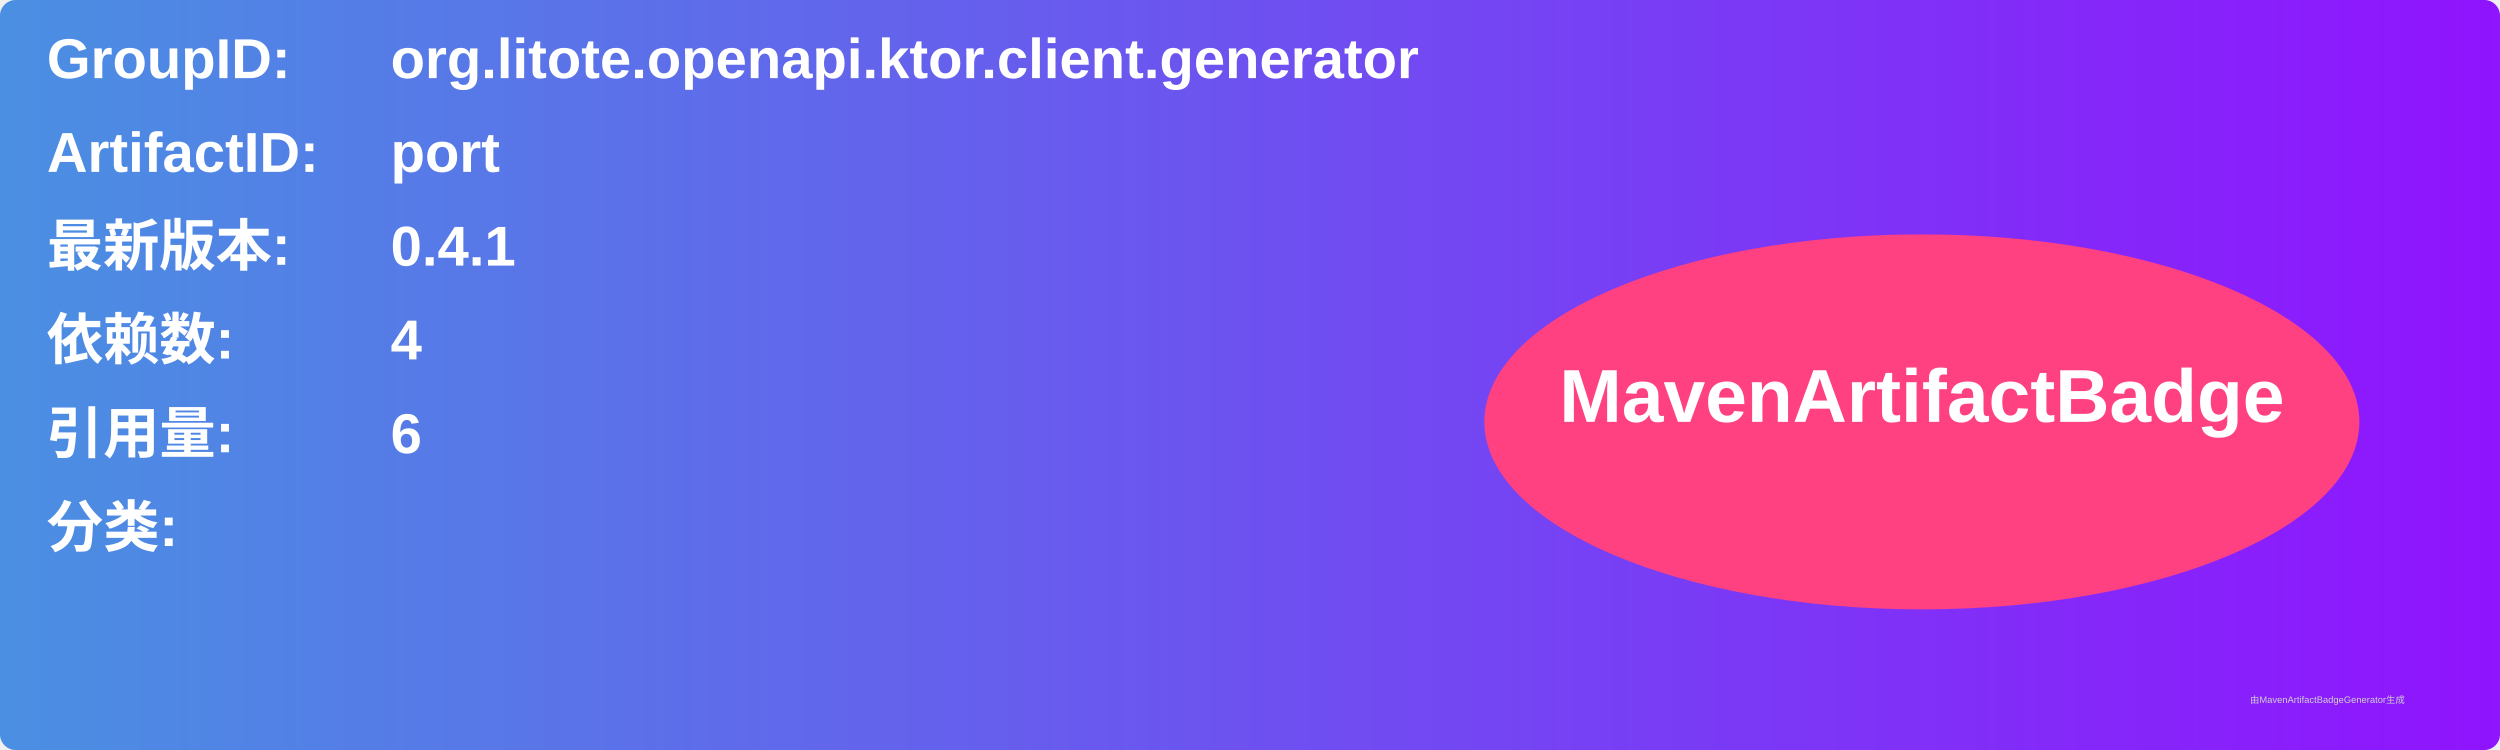
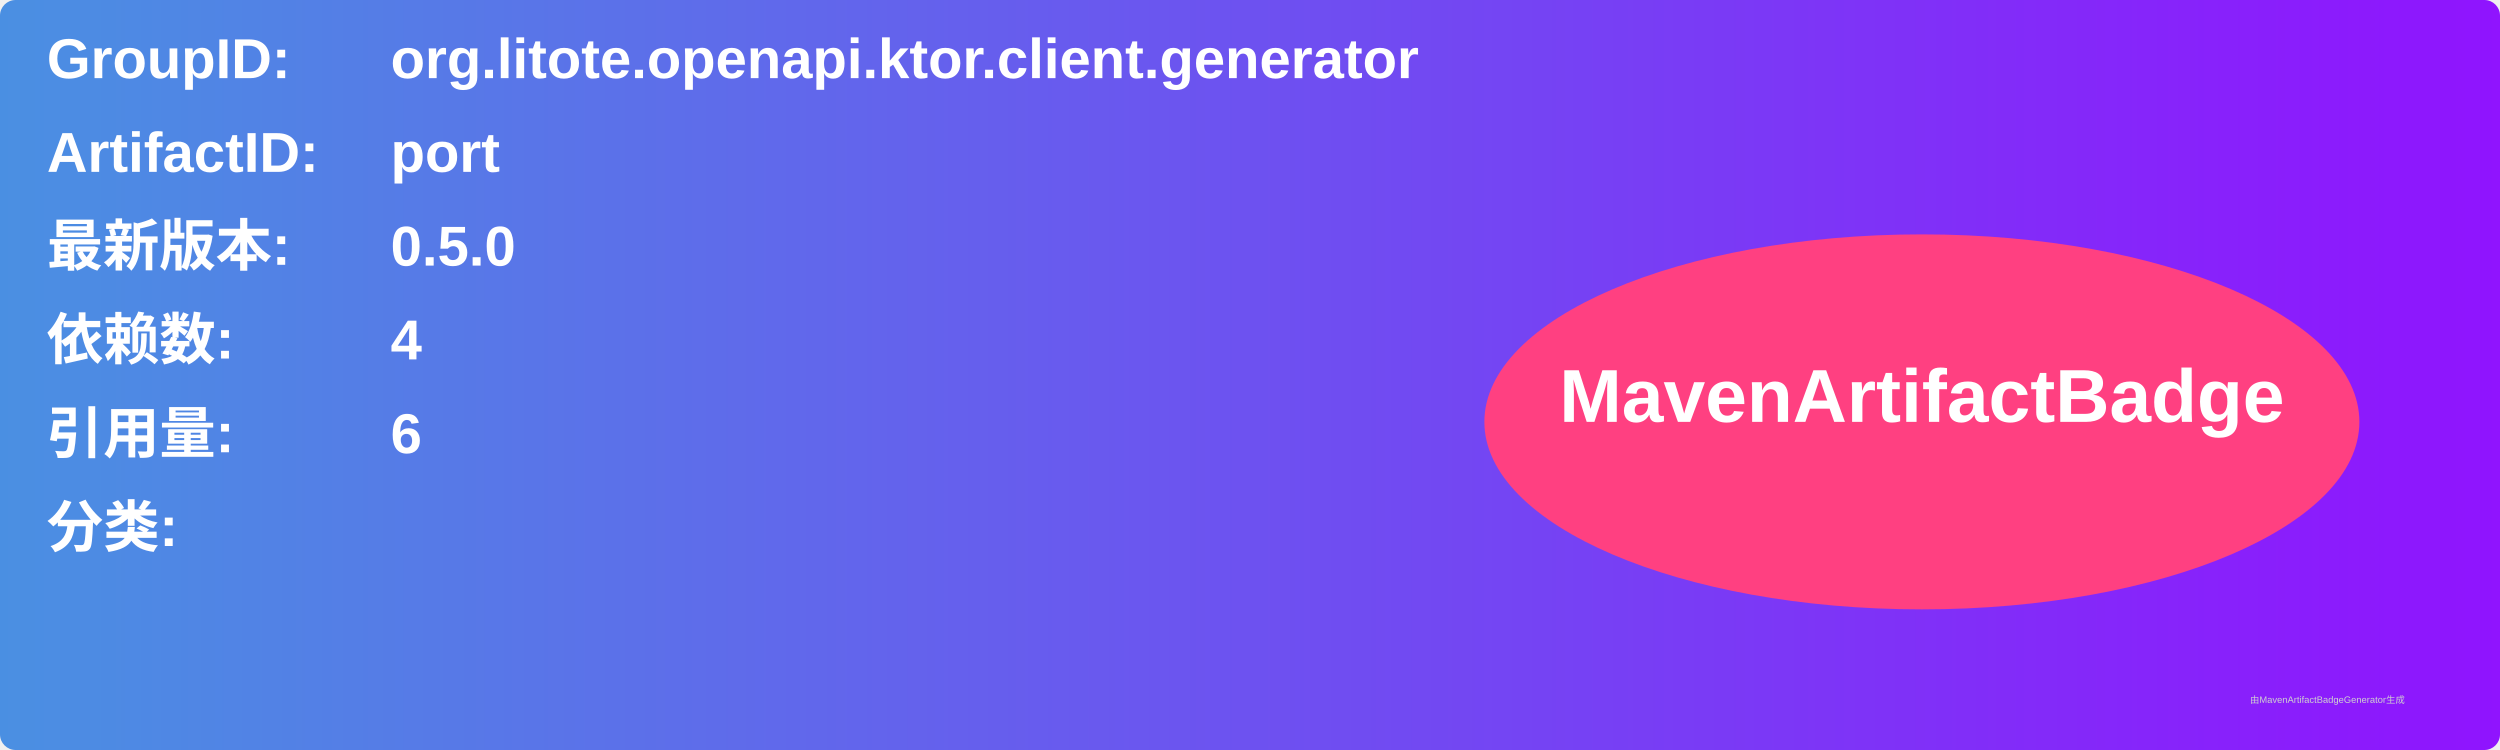
<svg xmlns="http://www.w3.org/2000/svg" width="800" height="240" viewBox="0 0 800 240">
  <linearGradient id="grad" x1="0%" y1="0%" x2="100%" y2="0%">
    <stop offset="0%" stop-color="#4a90e2" />
    <stop offset="100%" stop-color="#9013fe" />
  </linearGradient>
  <rect width="100%" height="100%" rx="5" ry="5" fill="url(#grad)" />
  <g transform="translate(15, 15)">
    <text x="0" y="10" font-family="Arial" font-size="18" fill="white" font-weight="bold" width="260">GroupID:</text>
    <text x="110" y="10" font-family="Arial" font-size="18" fill="white" font-weight="bold" width="460">org.litote.openapi.ktor.client.generator</text>
    <text x="0" y="40" font-family="Arial" font-size="18" fill="white" font-weight="bold" width="260">ArtifactID:</text>
    <text x="110" y="40" font-family="Arial" font-size="18" fill="white" font-weight="bold" width="460">port</text>
    <text x="0" y="70" font-family="Arial" font-size="18" fill="white" font-weight="bold">最新版本:</text>
    <text x="110" y="70" font-family="Arial" font-size="18" fill="white" font-weight="bold">
-       <tspan font-weight="bold">0.4.1</tspan>
+       <tspan font-weight="bold">0.5.0</tspan>
    </text>
    <text x="0" y="100" font-family="Arial" font-size="18" fill="white" font-weight="bold">依赖数: </text>
    <text x="110" y="100" font-family="Arial" font-size="18" fill="white">
      <tspan font-weight="bold">4</tspan>
    </text>
    <text x="0" y="130" font-family="Arial" font-size="18" fill="white" font-weight="bold">引用量: </text>
    <text x="110" y="130" font-family="Arial" font-size="18" fill="white">
      <tspan font-weight="bold">6</tspan>
    </text>
    <text x="0" y="160" font-family="Arial" font-size="18" fill="white" font-weight="bold">分类:</text>
    <text x="10" y="190" font-family="Arial" font-size="10" fill="white">
      <tspan font-weight="bold" />
    </text>
    <ellipse cx="600" cy="120" rx="140" ry="60" fill="#ff4081" />
    <text x="600" y="120" text-anchor="middle" font-family="Arial" font-size="24" fill="white" font-weight="bold">MavenArtifactBadge</text>
  </g>
  <text x="720" y="225" font-family="Arial" font-size="3" fill="#d0d0d0">由MavenArtifactBadgeGenerator生成</text>
</svg>
